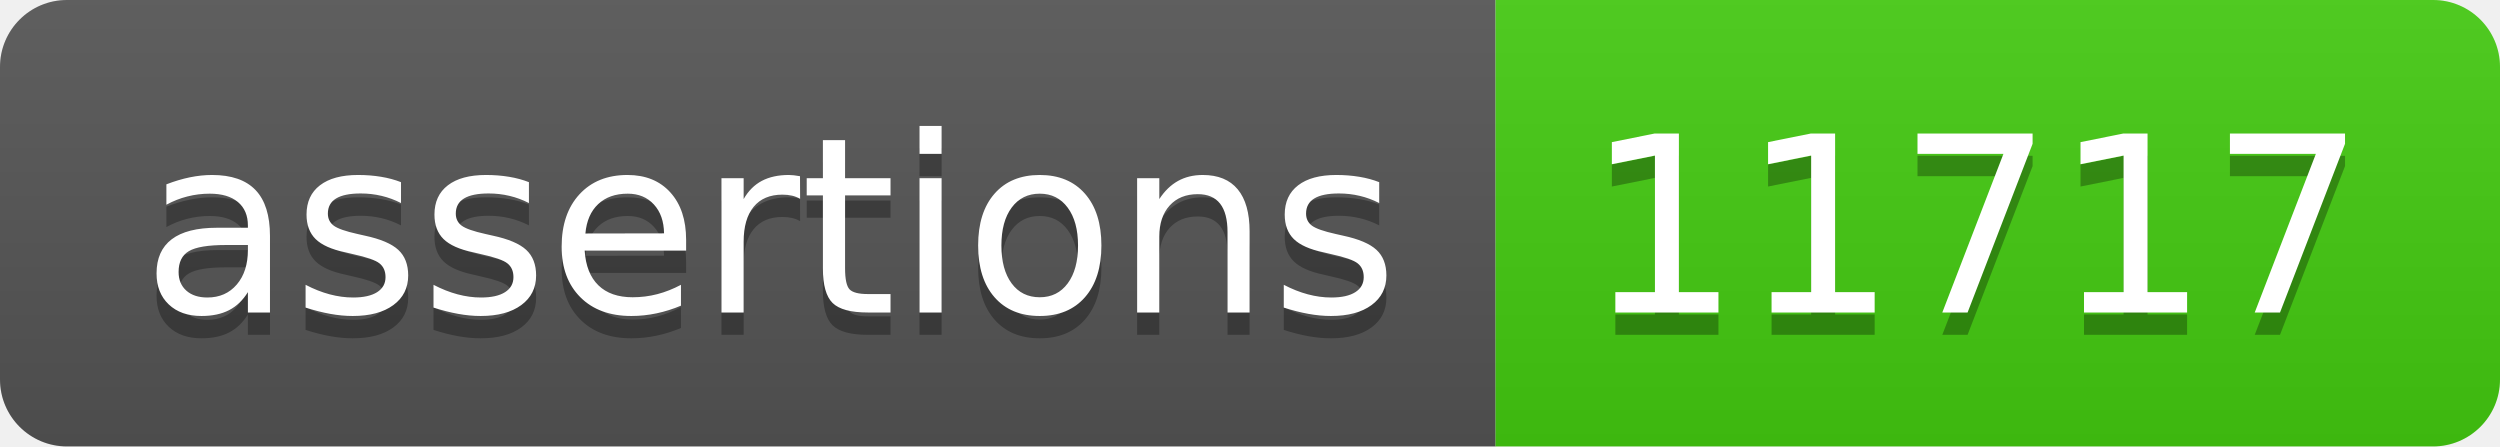
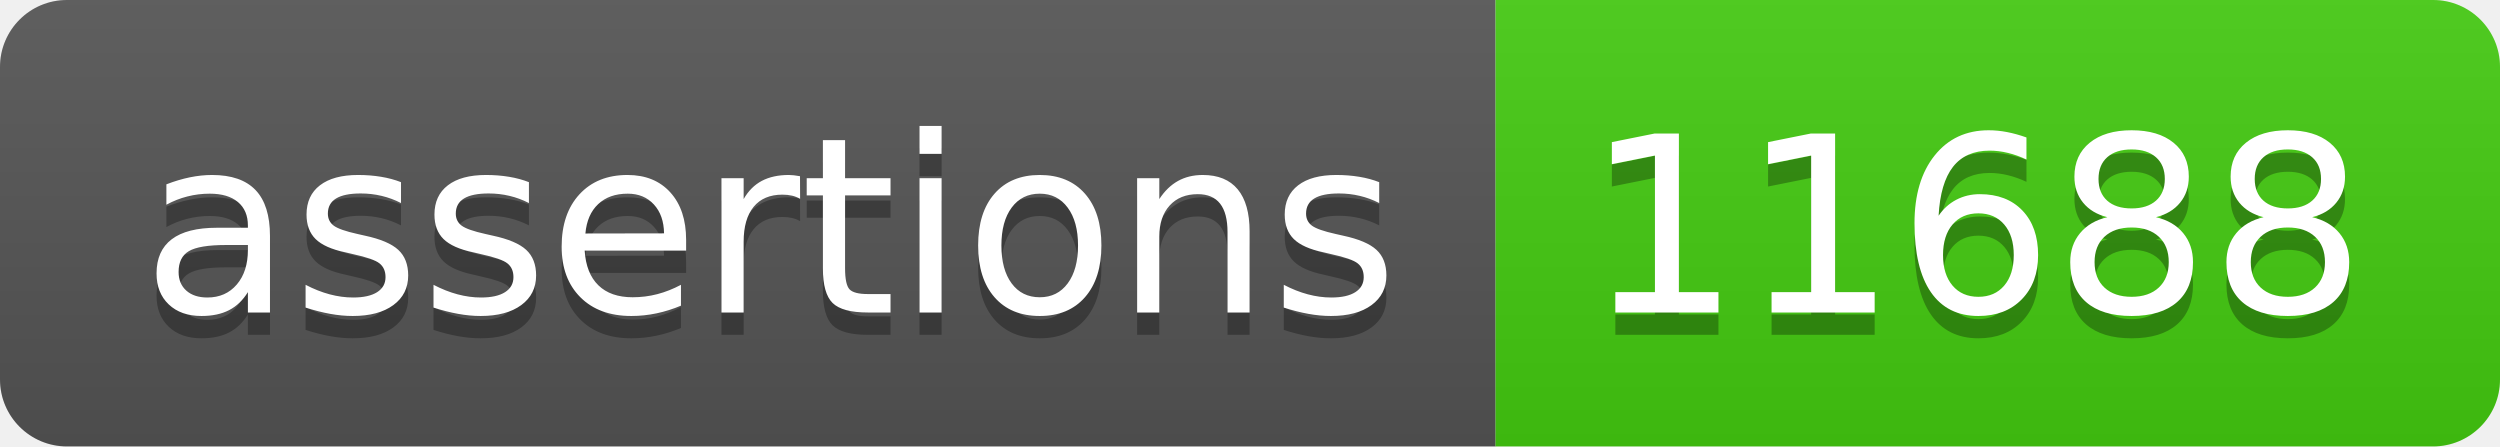
- <svg xmlns="http://www.w3.org/2000/svg" width="112" height="20" role="img" aria-label="assertions: 11717">
+ <svg xmlns="http://www.w3.org/2000/svg" width="112" height="20" role="img" aria-label="assertions: 11688">
  <linearGradient id="s" x2="0" y2="100%">
    <stop offset="0" stop-color="#bbb" stop-opacity=".1" />
    <stop offset="1" stop-opacity=".1" />
  </linearGradient>
  <clipPath id="r">
    <rect width="112" height="20" rx="3" fill="#fff" />
  </clipPath>
  <g clip-path="url(#r)">
    <rect width="67" height="20" fill="#555" />
    <rect x="67" width="45" height="20" fill="#4c1" />
    <rect width="112" height="20" fill="url(#s)" />
  </g>
  <g fill="#fff" text-anchor="middle" font-family="Verdana,Geneva,DejaVu Sans,sans-serif" text-rendering="geometricPrecision" font-size="110">
    <text aria-hidden="true" x="345" y="150" fill="#010101" fill-opacity=".3" transform="scale(.1)" textLength="570">assertions</text>
    <text x="345" y="140" transform="scale(.1)" fill="#fff" textLength="570">assertions</text>
-     <text aria-hidden="true" x="885" y="150" fill="#010101" fill-opacity=".3" transform="scale(.1)" textLength="350">11717</text>
-     <text x="885" y="140" transform="scale(.1)" fill="#fff" textLength="350">11717</text>
+     <text aria-hidden="true" x="885" y="150" fill="#010101" fill-opacity=".3" transform="scale(.1)" textLength="350">11688</text>
+     <text x="885" y="140" transform="scale(.1)" fill="#fff" textLength="350">11688</text>
  </g>
</svg>
